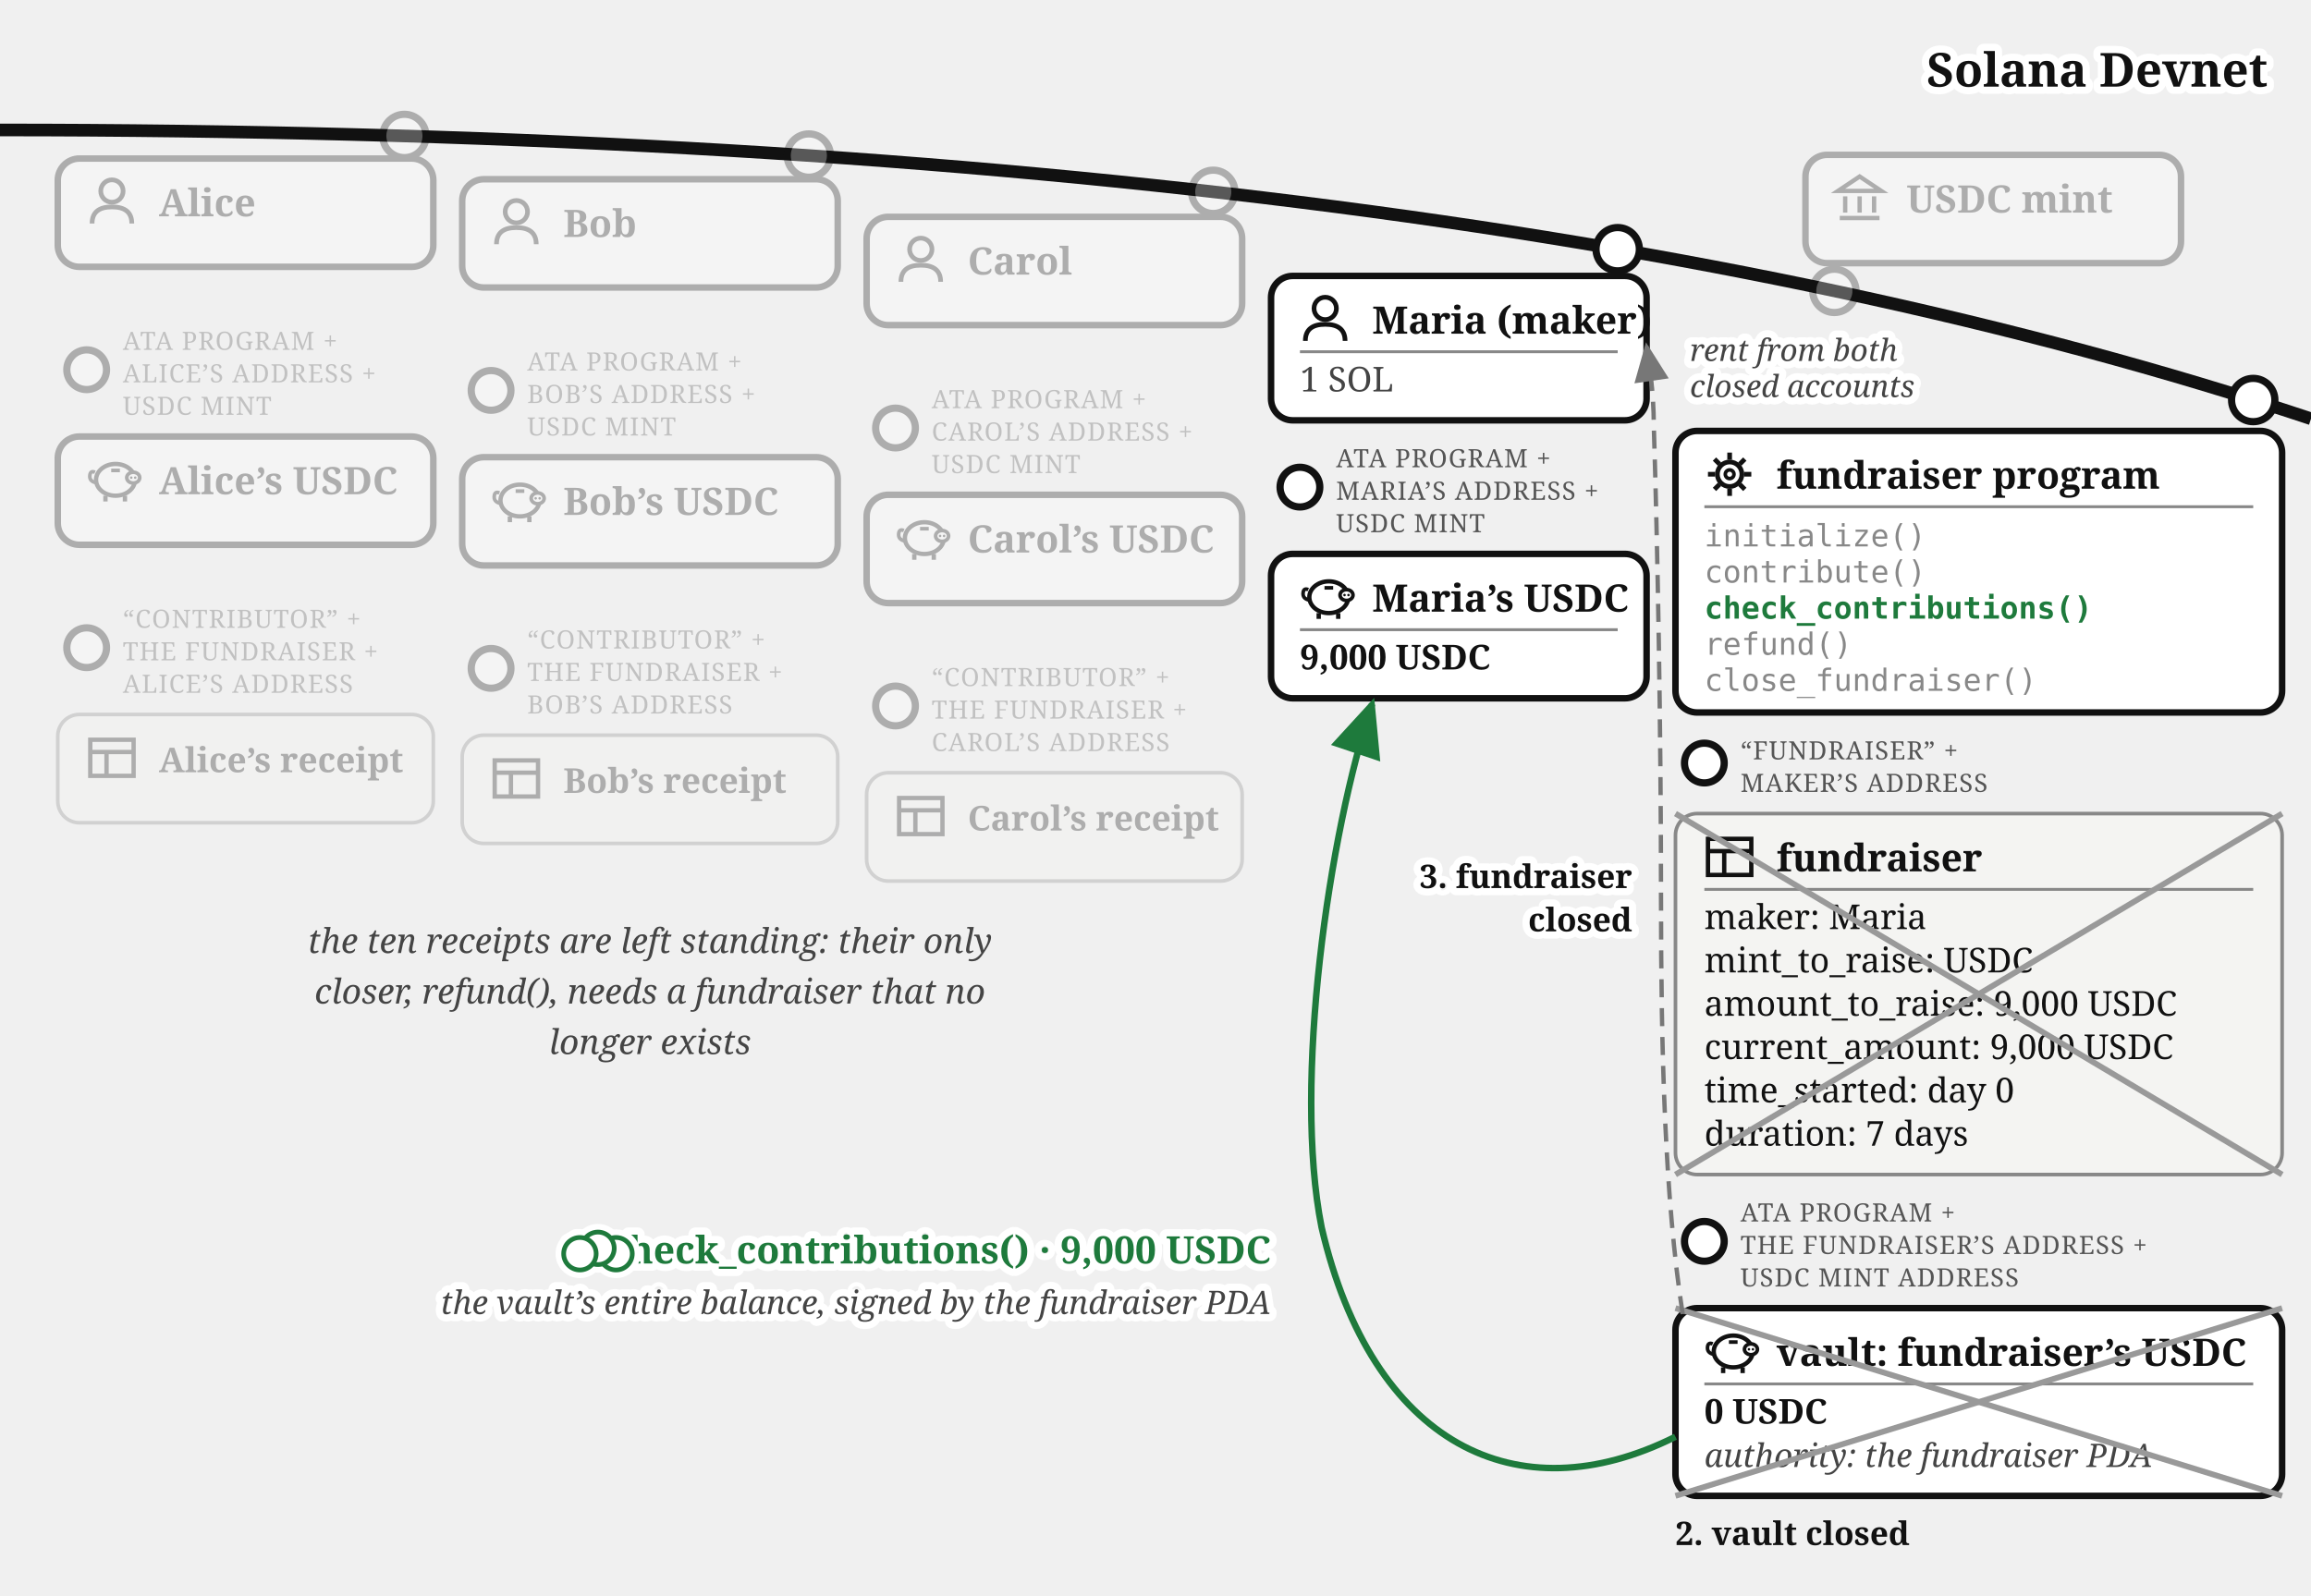
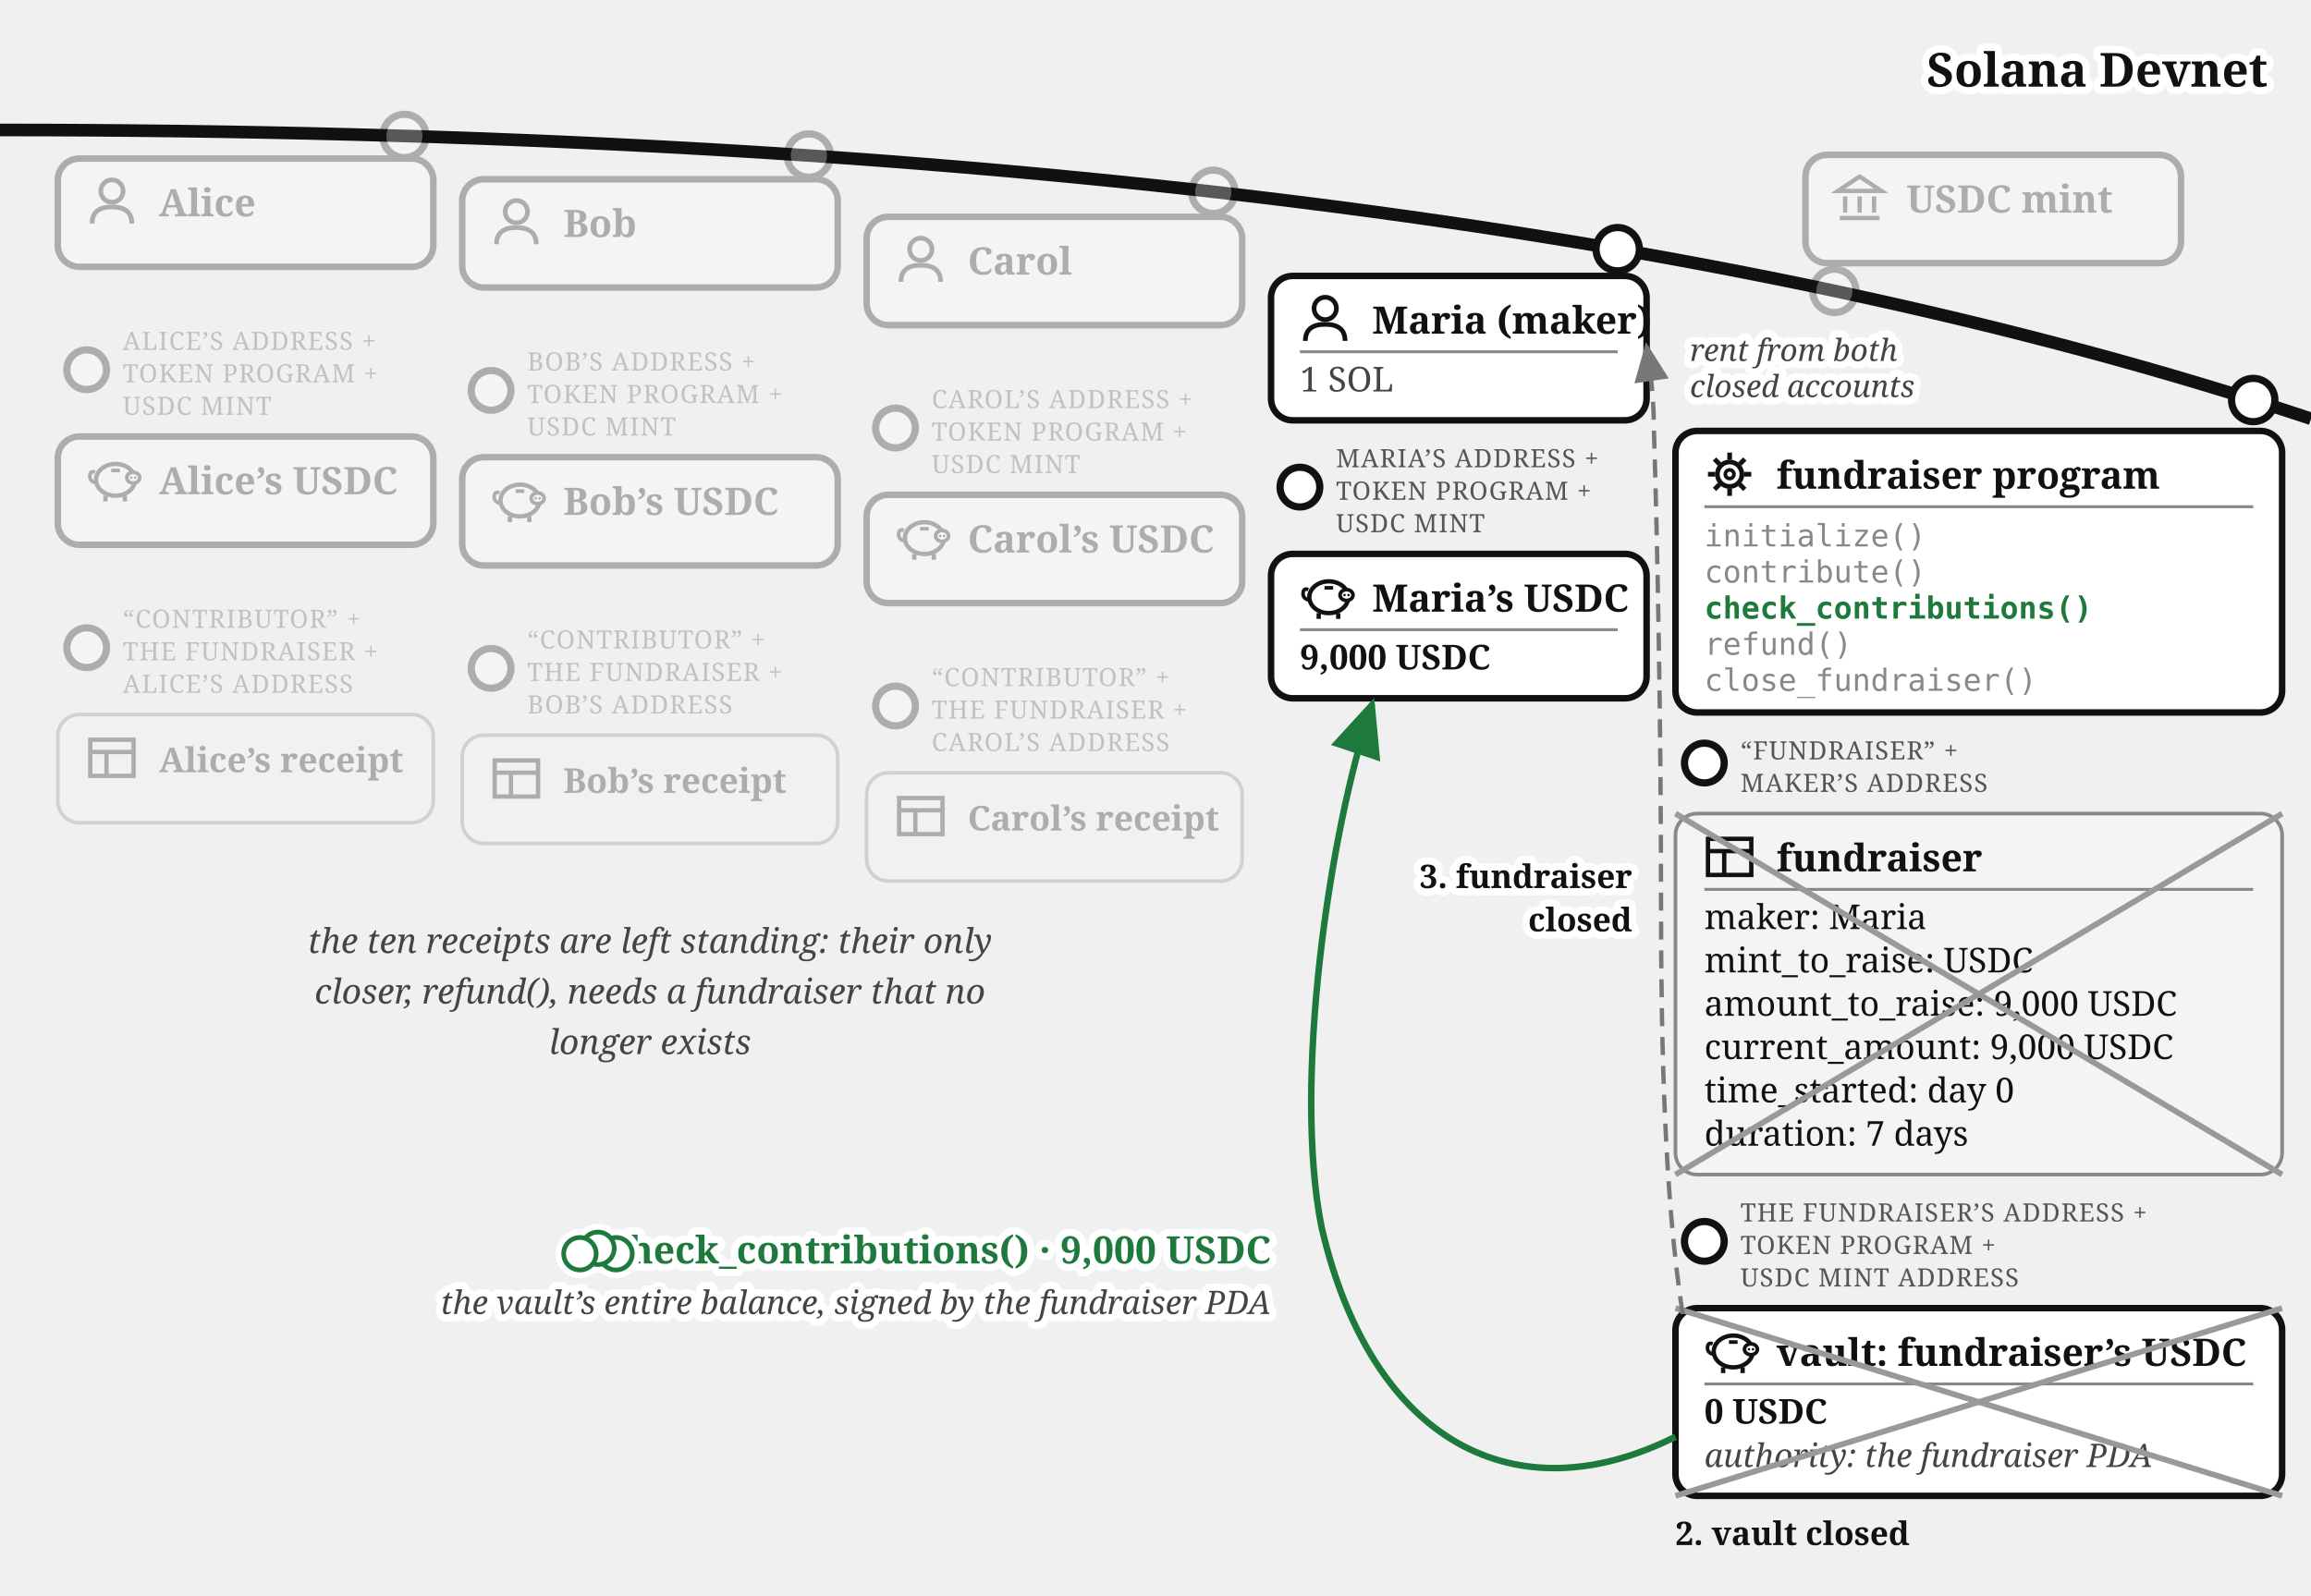
<svg xmlns="http://www.w3.org/2000/svg" viewBox="0 0 640 442" font-family="Georgia, serif" fill="#111">
  <defs>
    <marker id="fund-succ-a" markerWidth="9" markerHeight="8" refX="8" refY="4" orient="auto">
      <path d="M0,0 L9,4 L0,8 z" fill="#1e7a3c" />
    </marker>
    <marker id="fund-succ-g" markerWidth="9" markerHeight="8" refX="8" refY="4" orient="auto">
      <path d="M0,0 L9,4 L0,8 z" fill="#777" />
    </marker>
  </defs>
  <path d="M 0,36 Q 400,36 640,116" fill="none" stroke="#111" stroke-width="3.5" />
  <text stroke="#fff" stroke-width="4" paint-order="stroke" stroke-linejoin="round" x="628" y="24" font-size="13" font-weight="bold" fill="#111" text-anchor="end">Solana Devnet</text>
  <g opacity="0.3">
    <circle cx="508" cy="80.573" r="6" fill="#fff" stroke="#111" stroke-width="2" />
    <rect x="500" y="42.893" width="104" height="30" rx="6" fill="#fff" stroke="#111" stroke-width="1.8" />
    <g transform="translate(508,47.8932)" stroke="#111" stroke-width="1.2" fill="none">
      <path d="M 1,5 L 7,1 L 13,5 Z" />
      <line x1="3" y1="6.5" x2="3" y2="11" />
      <line x1="7" y1="6.5" x2="7" y2="11" />
      <line x1="11" y1="6.5" x2="11" y2="11" />
      <line x1="1.5" y1="12.5" x2="12.5" y2="12.5" />
    </g>
    <text x="528" y="58.893" font-size="10.5" font-weight="bold">USDC mint</text>
  </g>
  <g opacity="0.3">
    <circle cx="112" cy="37.663" r="6" fill="#fff" stroke="#111" stroke-width="2" />
    <rect x="16" y="43.917" width="104" height="30" rx="6" fill="#fff" stroke="#111" stroke-width="1.8" />
    <g transform="translate(24,48.9168)">
      <circle cx="7" cy="4" r="3.1" fill="none" stroke="#111" stroke-width="1.3" />
      <path d="M 1.5,13 Q 1.5,8.4 7,8.4 Q 12.5,8.4 12.5,13" fill="none" stroke="#111" stroke-width="1.3" />
    </g>
    <text x="44" y="59.917" font-size="10.5" font-weight="bold">Alice</text>
  </g>
  <g opacity="0.3">
    <circle cx="24" cy="102.417" r="5.5" fill="#fff" stroke="#111" stroke-width="2" />
-     <text x="34" y="96.917" font-size="7" letter-spacing="0.3" fill="#555">ATA PROGRAM +</text>
-     <text x="34" y="105.917" font-size="7" letter-spacing="0.3" fill="#555">ALICE’S ADDRESS +</text>
+     <text x="34" y="96.917" font-size="7" letter-spacing="0.3" fill="#555">ALICE’S ADDRESS +</text>
+     <text x="34" y="105.917" font-size="7" letter-spacing="0.3" fill="#555">TOKEN PROGRAM +</text>
    <text x="34" y="114.917" font-size="7" letter-spacing="0.3" fill="#555">USDC MINT</text>
    <rect x="16" y="120.917" width="104" height="30" rx="6" fill="#fff" stroke="#111" stroke-width="1.8" />
    <g transform="translate(24,125.917)">
      <path d="M 2.6,7.8 Q 0.6,7.4 0.9,5.6 Q 1.1,4.4 2.3,4.9" fill="none" stroke="#111" stroke-width="1" />
      <ellipse cx="8" cy="7" rx="5.4" ry="4.4" fill="none" stroke="#111" stroke-width="1.2" />
      <ellipse cx="12.9" cy="6.4" rx="1.8" ry="1.5" fill="#fff" stroke="#111" stroke-width="1" />
      <circle cx="12.35" cy="6.4" r="0.35" fill="#111" />
      <circle cx="13.45" cy="6.4" r="0.35" fill="#111" />
      <line x1="5.2" y1="11.4" x2="5.2" y2="13" stroke="#111" stroke-width="1.2" />
      <line x1="10.6" y1="11.4" x2="10.6" y2="13" stroke="#111" stroke-width="1.2" />
      <line x1="6.8" y1="4.4" x2="9.2" y2="4.4" stroke="#111" stroke-width="1" />
    </g>
    <text x="44" y="136.917" font-size="10.5" font-weight="bold">Alice’s USDC</text>
  </g>
  <g opacity="0.3">
    <circle cx="24" cy="179.417" r="5.5" fill="#fff" stroke="#111" stroke-width="2" />
    <text x="34" y="173.917" font-size="7" letter-spacing="0.3" fill="#555">“CONTRIBUTOR” +</text>
    <text x="34" y="182.917" font-size="7" letter-spacing="0.3" fill="#555">THE FUNDRAISER +</text>
    <text x="34" y="191.917" font-size="7" letter-spacing="0.3" fill="#555">ALICE’S ADDRESS</text>
    <rect x="16" y="197.917" width="104" height="30" rx="6" fill="#f4f4f2" stroke="#888" />
    <g transform="translate(24,202.917)" stroke="#111" stroke-width="1.2" fill="none">
      <rect x="1" y="2" width="12" height="10" />
      <line x1="1" y1="5.4" x2="13" y2="5.4" />
      <line x1="5.5" y1="5.4" x2="5.5" y2="12" />
    </g>
    <text x="44" y="213.917" font-size="9.5" font-weight="bold">Alice’s receipt</text>
  </g>
  <g opacity="0.3">
    <circle cx="224" cy="43.091" r="6" fill="#fff" stroke="#111" stroke-width="2" />
    <rect x="128" y="49.644" width="104" height="30" rx="6" fill="#fff" stroke="#111" stroke-width="1.8" />
    <g transform="translate(136,54.6439)">
      <circle cx="7" cy="4" r="3.1" fill="none" stroke="#111" stroke-width="1.3" />
      <path d="M 1.5,13 Q 1.5,8.4 7,8.4 Q 12.5,8.4 12.5,13" fill="none" stroke="#111" stroke-width="1.3" />
    </g>
    <text x="156" y="65.644" font-size="10.5" font-weight="bold">Bob</text>
  </g>
  <g opacity="0.3">
    <circle cx="136" cy="108.144" r="5.5" fill="#fff" stroke="#111" stroke-width="2" />
-     <text x="146" y="102.644" font-size="7" letter-spacing="0.3" fill="#555">ATA PROGRAM +</text>
-     <text x="146" y="111.644" font-size="7" letter-spacing="0.3" fill="#555">BOB’S ADDRESS +</text>
+     <text x="146" y="102.644" font-size="7" letter-spacing="0.3" fill="#555">BOB’S ADDRESS +</text>
+     <text x="146" y="111.644" font-size="7" letter-spacing="0.3" fill="#555">TOKEN PROGRAM +</text>
    <text x="146" y="120.644" font-size="7" letter-spacing="0.3" fill="#555">USDC MINT</text>
    <rect x="128" y="126.644" width="104" height="30" rx="6" fill="#fff" stroke="#111" stroke-width="1.8" />
    <g transform="translate(136,131.644)">
      <path d="M 2.6,7.8 Q 0.6,7.4 0.9,5.6 Q 1.1,4.4 2.3,4.9" fill="none" stroke="#111" stroke-width="1" />
      <ellipse cx="8" cy="7" rx="5.4" ry="4.4" fill="none" stroke="#111" stroke-width="1.2" />
      <ellipse cx="12.9" cy="6.4" rx="1.8" ry="1.5" fill="#fff" stroke="#111" stroke-width="1" />
      <circle cx="12.35" cy="6.4" r="0.35" fill="#111" />
      <circle cx="13.45" cy="6.4" r="0.35" fill="#111" />
      <line x1="5.2" y1="11.4" x2="5.2" y2="13" stroke="#111" stroke-width="1.2" />
      <line x1="10.6" y1="11.4" x2="10.6" y2="13" stroke="#111" stroke-width="1.2" />
      <line x1="6.8" y1="4.4" x2="9.2" y2="4.4" stroke="#111" stroke-width="1" />
    </g>
    <text x="156" y="142.644" font-size="10.5" font-weight="bold">Bob’s USDC</text>
  </g>
  <g opacity="0.3">
    <circle cx="136" cy="185.144" r="5.5" fill="#fff" stroke="#111" stroke-width="2" />
    <text x="146" y="179.644" font-size="7" letter-spacing="0.3" fill="#555">“CONTRIBUTOR” +</text>
    <text x="146" y="188.644" font-size="7" letter-spacing="0.3" fill="#555">THE FUNDRAISER +</text>
    <text x="146" y="197.644" font-size="7" letter-spacing="0.3" fill="#555">BOB’S ADDRESS</text>
    <rect x="128" y="203.644" width="104" height="30" rx="6" fill="#f4f4f2" stroke="#888" />
    <g transform="translate(136,208.644)" stroke="#111" stroke-width="1.2" fill="none">
      <rect x="1" y="2" width="12" height="10" />
      <line x1="1" y1="5.4" x2="13" y2="5.4" />
      <line x1="5.5" y1="5.4" x2="5.5" y2="12" />
    </g>
    <text x="156" y="219.644" font-size="9.5" font-weight="bold">Bob’s receipt</text>
  </g>
  <g opacity="0.3">
    <circle cx="336" cy="53.138" r="6" fill="#fff" stroke="#111" stroke-width="2" />
    <rect x="240" y="60.062" width="104" height="30" rx="6" fill="#fff" stroke="#111" stroke-width="1.8" />
    <g transform="translate(248,65.0617)">
      <circle cx="7" cy="4" r="3.1" fill="none" stroke="#111" stroke-width="1.3" />
      <path d="M 1.5,13 Q 1.5,8.4 7,8.4 Q 12.5,8.4 12.5,13" fill="none" stroke="#111" stroke-width="1.3" />
    </g>
    <text x="268" y="76.062" font-size="10.5" font-weight="bold">Carol</text>
  </g>
  <g opacity="0.3">
    <circle cx="248" cy="118.562" r="5.5" fill="#fff" stroke="#111" stroke-width="2" />
-     <text x="258" y="113.062" font-size="7" letter-spacing="0.3" fill="#555">ATA PROGRAM +</text>
-     <text x="258" y="122.062" font-size="7" letter-spacing="0.3" fill="#555">CAROL’S ADDRESS +</text>
+     <text x="258" y="113.062" font-size="7" letter-spacing="0.3" fill="#555">CAROL’S ADDRESS +</text>
+     <text x="258" y="122.062" font-size="7" letter-spacing="0.3" fill="#555">TOKEN PROGRAM +</text>
    <text x="258" y="131.062" font-size="7" letter-spacing="0.3" fill="#555">USDC MINT</text>
    <rect x="240" y="137.062" width="104" height="30" rx="6" fill="#fff" stroke="#111" stroke-width="1.8" />
    <g transform="translate(248,142.062)">
      <path d="M 2.6,7.8 Q 0.6,7.4 0.9,5.6 Q 1.1,4.4 2.3,4.9" fill="none" stroke="#111" stroke-width="1" />
      <ellipse cx="8" cy="7" rx="5.4" ry="4.4" fill="none" stroke="#111" stroke-width="1.2" />
      <ellipse cx="12.9" cy="6.4" rx="1.8" ry="1.5" fill="#fff" stroke="#111" stroke-width="1" />
      <circle cx="12.35" cy="6.4" r="0.35" fill="#111" />
      <circle cx="13.45" cy="6.4" r="0.35" fill="#111" />
      <line x1="5.2" y1="11.4" x2="5.2" y2="13" stroke="#111" stroke-width="1.2" />
      <line x1="10.6" y1="11.4" x2="10.6" y2="13" stroke="#111" stroke-width="1.2" />
      <line x1="6.8" y1="4.4" x2="9.2" y2="4.4" stroke="#111" stroke-width="1" />
    </g>
    <text x="268" y="153.062" font-size="10.5" font-weight="bold">Carol’s USDC</text>
  </g>
  <g opacity="0.3">
    <circle cx="248" cy="195.562" r="5.5" fill="#fff" stroke="#111" stroke-width="2" />
    <text x="258" y="190.062" font-size="7" letter-spacing="0.3" fill="#555">“CONTRIBUTOR” +</text>
    <text x="258" y="199.062" font-size="7" letter-spacing="0.3" fill="#555">THE FUNDRAISER +</text>
    <text x="258" y="208.062" font-size="7" letter-spacing="0.3" fill="#555">CAROL’S ADDRESS</text>
    <rect x="240" y="214.062" width="104" height="30" rx="6" fill="#f4f4f2" stroke="#888" />
    <g transform="translate(248,219.062)" stroke="#111" stroke-width="1.2" fill="none">
      <rect x="1" y="2" width="12" height="10" />
      <line x1="1" y1="5.4" x2="13" y2="5.4" />
      <line x1="5.5" y1="5.4" x2="5.5" y2="12" />
    </g>
    <text x="268" y="230.062" font-size="9.5" font-weight="bold">Carol’s receipt</text>
  </g>
  <g>
    <circle cx="448" cy="69.033" r="6" fill="#fff" stroke="#111" stroke-width="2" />
    <rect x="352" y="76.436" width="104" height="40" rx="6" fill="#fff" stroke="#111" stroke-width="1.8" />
    <g transform="translate(360,81.4364)">
      <circle cx="7" cy="4" r="3.1" fill="none" stroke="#111" stroke-width="1.3" />
      <path d="M 1.5,13 Q 1.5,8.4 7,8.4 Q 12.5,8.4 12.5,13" fill="none" stroke="#111" stroke-width="1.3" />
    </g>
    <text x="380" y="92.436" font-size="10.5" font-weight="bold">Maria (maker)</text>
    <line x1="360" y1="97.436" x2="448" y2="97.436" stroke="#888" stroke-width="0.8" />
    <text x="360" y="108.436" font-size="9.5" fill="#444">1 SOL</text>
  </g>
  <g>
    <circle cx="360" cy="134.936" r="5.5" fill="#fff" stroke="#111" stroke-width="2" />
-     <text x="370" y="129.436" font-size="7" letter-spacing="0.3" fill="#555">ATA PROGRAM +</text>
-     <text x="370" y="138.436" font-size="7" letter-spacing="0.3" fill="#555">MARIA’S ADDRESS +</text>
+     <text x="370" y="129.436" font-size="7" letter-spacing="0.3" fill="#555">MARIA’S ADDRESS +</text>
+     <text x="370" y="138.436" font-size="7" letter-spacing="0.3" fill="#555">TOKEN PROGRAM +</text>
    <text x="370" y="147.436" font-size="7" letter-spacing="0.3" fill="#555">USDC MINT</text>
    <rect x="352" y="153.436" width="104" height="40" rx="6" fill="#fff" stroke="#111" stroke-width="1.8" />
    <g transform="translate(360,158.436)">
      <path d="M 2.6,7.8 Q 0.6,7.4 0.9,5.6 Q 1.1,4.4 2.3,4.9" fill="none" stroke="#111" stroke-width="1" />
      <ellipse cx="8" cy="7" rx="5.4" ry="4.4" fill="none" stroke="#111" stroke-width="1.2" />
      <ellipse cx="12.9" cy="6.4" rx="1.8" ry="1.5" fill="#fff" stroke="#111" stroke-width="1" />
      <circle cx="12.35" cy="6.4" r="0.35" fill="#111" />
      <circle cx="13.45" cy="6.4" r="0.35" fill="#111" />
      <line x1="5.2" y1="11.4" x2="5.2" y2="13" stroke="#111" stroke-width="1.2" />
      <line x1="10.6" y1="11.4" x2="10.6" y2="13" stroke="#111" stroke-width="1.2" />
      <line x1="6.8" y1="4.4" x2="9.2" y2="4.4" stroke="#111" stroke-width="1" />
    </g>
    <text x="380" y="169.436" font-size="10.5" font-weight="bold">Maria’s USDC</text>
    <line x1="360" y1="174.436" x2="448" y2="174.436" stroke="#888" stroke-width="0.8" />
    <text x="360" y="185.436" font-size="9.5" font-weight="bold">9,000 USDC</text>
  </g>
  <g>
    <circle cx="624" cy="110.812" r="6" fill="#fff" stroke="#111" stroke-width="2" />
    <rect x="464" y="119.37" width="168" height="78" rx="6" fill="#fff" stroke="#111" stroke-width="1.8" />
    <g transform="translate(472,124.37)">
      <circle cx="7" cy="7" r="3.4" fill="none" stroke="#111" stroke-width="1.3" />
      <circle cx="7" cy="7" r="1.2" fill="none" stroke="#111" stroke-width="1" />
      <g stroke="#111" stroke-width="1.3">
        <line x1="7" y1="1" x2="7" y2="3" />
        <line x1="7" y1="11" x2="7" y2="13" />
        <line x1="1" y1="7" x2="3" y2="7" />
        <line x1="11" y1="7" x2="13" y2="7" />
        <line x1="2.8" y1="2.8" x2="4.2" y2="4.2" />
        <line x1="9.8" y1="9.8" x2="11.2" y2="11.2" />
        <line x1="11.2" y1="2.8" x2="9.8" y2="4.2" />
        <line x1="2.8" y1="11.2" x2="4.2" y2="9.8" />
      </g>
    </g>
    <text x="492" y="135.37" font-size="10.5" font-weight="bold">fundraiser program</text>
    <line x1="472" y1="140.37" x2="624" y2="140.37" stroke="#888" stroke-width="0.8" />
    <text x="472" y="151.37" font-size="8.5" font-family="Menlo, monospace" fill="#888">initialize()</text>
    <text x="472" y="161.37" font-size="8.5" font-family="Menlo, monospace" fill="#888">contribute()</text>
    <text x="472" y="171.37" font-size="8.5" font-family="Menlo, monospace" font-weight="bold" fill="#1e7a3c">check_contributions()</text>
    <text x="472" y="181.37" font-size="8.5" font-family="Menlo, monospace" fill="#888">refund()</text>
    <text x="472" y="191.37" font-size="8.5" font-family="Menlo, monospace" fill="#888">close_fundraiser()</text>
  </g>
  <g>
    <circle cx="472" cy="211.37" r="5.5" fill="#fff" stroke="#111" stroke-width="2" />
    <text x="482" y="210.37" font-size="7" letter-spacing="0.3" fill="#555">“FUNDRAISER” +</text>
    <text x="482" y="219.37" font-size="7" letter-spacing="0.3" fill="#555">MAKER’S ADDRESS</text>
    <rect x="464" y="225.37" width="168" height="100" rx="6" fill="#f4f4f2" stroke="#888" />
    <g transform="translate(472,230.37)" stroke="#111" stroke-width="1.2" fill="none">
      <rect x="1" y="2" width="12" height="10" />
      <line x1="1" y1="5.4" x2="13" y2="5.4" />
      <line x1="5.5" y1="5.4" x2="5.5" y2="12" />
    </g>
    <text x="492" y="241.37" font-size="10.5" font-weight="bold">fundraiser</text>
    <line x1="472" y1="246.37" x2="624" y2="246.37" stroke="#888" stroke-width="0.8" />
    <text x="472" y="257.37" font-size="9.5">maker: Maria</text>
    <text x="472" y="269.37" font-size="9.5">mint_to_raise: USDC</text>
    <text x="472" y="281.37" font-size="9.5">amount_to_raise: 9,000 USDC</text>
    <text x="472" y="293.37" font-size="9.5">current_amount: 9,000 USDC</text>
    <text x="472" y="305.37" font-size="9.5">time_started: day 0</text>
    <text x="472" y="317.37" font-size="9.5">duration: 7 days</text>
    <line x1="464" y1="225.37" x2="632" y2="325.37" stroke="#999" stroke-width="1.6" />
    <line x1="632" y1="225.37" x2="464" y2="325.37" stroke="#999" stroke-width="1.6" />
  </g>
  <g>
    <circle cx="472" cy="343.87" r="5.5" fill="#fff" stroke="#111" stroke-width="2" />
-     <text x="482" y="338.37" font-size="7" letter-spacing="0.3" fill="#555">ATA PROGRAM +</text>
-     <text x="482" y="347.37" font-size="7" letter-spacing="0.3" fill="#555">THE FUNDRAISER’S ADDRESS +</text>
+     <text x="482" y="338.37" font-size="7" letter-spacing="0.3" fill="#555">THE FUNDRAISER’S ADDRESS +</text>
+     <text x="482" y="347.37" font-size="7" letter-spacing="0.3" fill="#555">TOKEN PROGRAM +</text>
    <text x="482" y="356.37" font-size="7" letter-spacing="0.3" fill="#555">USDC MINT ADDRESS</text>
    <rect x="464" y="362.37" width="168" height="52" rx="6" fill="#fff" stroke="#111" stroke-width="1.8" />
    <g transform="translate(472,367.37)">
      <path d="M 2.6,7.8 Q 0.6,7.4 0.9,5.6 Q 1.1,4.4 2.3,4.9" fill="none" stroke="#111" stroke-width="1" />
      <ellipse cx="8" cy="7" rx="5.4" ry="4.4" fill="none" stroke="#111" stroke-width="1.2" />
      <ellipse cx="12.9" cy="6.4" rx="1.8" ry="1.5" fill="#fff" stroke="#111" stroke-width="1" />
      <circle cx="12.35" cy="6.4" r="0.35" fill="#111" />
      <circle cx="13.45" cy="6.4" r="0.35" fill="#111" />
      <line x1="5.2" y1="11.4" x2="5.2" y2="13" stroke="#111" stroke-width="1.2" />
      <line x1="10.6" y1="11.4" x2="10.6" y2="13" stroke="#111" stroke-width="1.2" />
      <line x1="6.8" y1="4.4" x2="9.2" y2="4.4" stroke="#111" stroke-width="1" />
    </g>
    <text x="492" y="378.37" font-size="10.5" font-weight="bold">vault: fundraiser’s USDC</text>
    <line x1="472" y1="383.37" x2="624" y2="383.37" stroke="#888" stroke-width="0.8" />
    <text x="472" y="394.37" font-size="9.5" font-weight="bold">0 USDC</text>
    <text x="472" y="406.37" font-size="9" font-style="italic" fill="#444">authority: the fundraiser PDA</text>
    <line x1="464" y1="362.37" x2="632" y2="414.37" stroke="#999" stroke-width="1.6" />
    <line x1="632" y1="362.37" x2="464" y2="414.37" stroke="#999" stroke-width="1.6" />
  </g>
  <path d="M 464,398 C 420,420 380,400 366,340 C 358,300 368.004,230.736 380,195" fill="none" stroke="#1e7a3c" stroke-width="1.8" marker-end="url(#fund-succ-a)" />
  <text stroke="#fff" stroke-width="4" paint-order="stroke" stroke-linejoin="round" x="352" y="350" font-size="10.5" font-weight="bold" fill="#1e7a3c" text-anchor="end">1. check_contributions() · 9,000 USDC</text>
  <text stroke="#fff" stroke-width="4" paint-order="stroke" stroke-linejoin="round" x="352" y="364" font-size="9" font-style="italic" fill="#444" text-anchor="end">the vault’s entire balance, signed by the fundraiser PDA</text>
  <path d="M 466,364 C 461,332 460,290 460,250 C 460,200 459,150 458,118 C 458,108 456.593,100.08 456,96" fill="none" stroke="#777" stroke-width="1.2" stroke-dasharray="5 3" marker-end="url(#fund-succ-g)" />
  <text stroke="#fff" stroke-width="4" paint-order="stroke" stroke-linejoin="round" x="468" y="100" font-size="8.5" font-style="italic" fill="#444" text-anchor="start">rent from both</text>
  <text stroke="#fff" stroke-width="4" paint-order="stroke" stroke-linejoin="round" x="468" y="110" font-size="8.5" font-style="italic" fill="#444" text-anchor="start">closed accounts</text>
  <text stroke="#fff" stroke-width="4" paint-order="stroke" stroke-linejoin="round" x="452" y="246" font-size="9" font-weight="bold" fill="#111" text-anchor="end">3. fundraiser</text>
  <text stroke="#fff" stroke-width="4" paint-order="stroke" stroke-linejoin="round" x="452" y="258" font-size="9" font-weight="bold" fill="#111" text-anchor="end">closed</text>
  <text x="464" y="428" font-size="9" font-weight="bold">2. vault closed</text>
  <text x="180" y="264" font-size="9.5" fill="#444" font-style="italic" text-anchor="middle">the ten receipts are left standing: their only</text>
  <text x="180" y="278" font-size="9.5" fill="#444" font-style="italic" text-anchor="middle">closer, refund(), needs a fundraiser that no</text>
  <text x="180" y="292" font-size="9.5" fill="#444" font-style="italic" text-anchor="middle">longer exists</text>
  <g class="coin" transform="translate(165.6,345.8)" fill="#fff">
    <g stroke="#fff" stroke-width="4.5">
      <circle cx="5" cy="1.5" r="4.5" />
      <circle cx="0" cy="0" r="4.5" />
      <circle cx="-5" cy="1.5" r="4.5" />
    </g>
    <g stroke="#1e7a3c" stroke-width="1.3">
      <circle cx="5" cy="1.5" r="4.5" />
      <circle cx="0" cy="0" r="4.5" />
      <circle cx="-5" cy="1.5" r="4.5" />
    </g>
  </g>
</svg>
